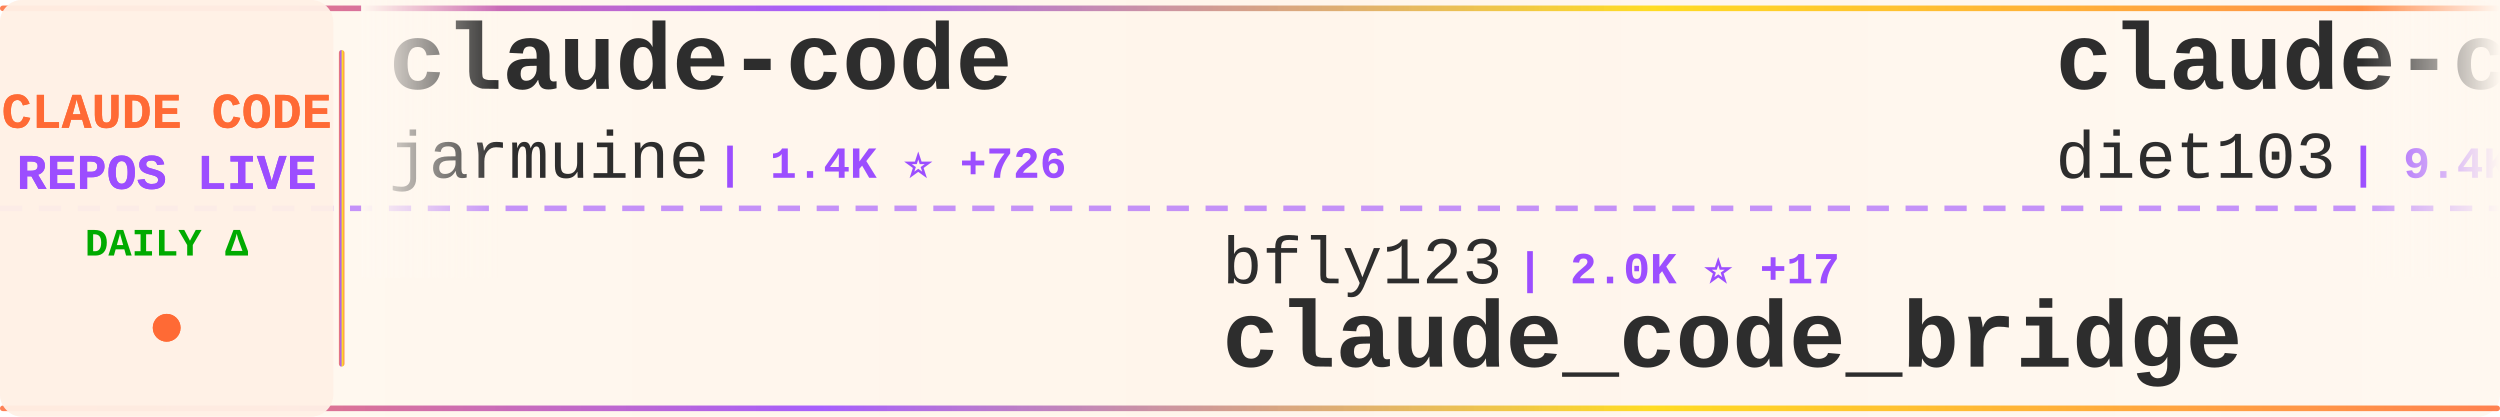
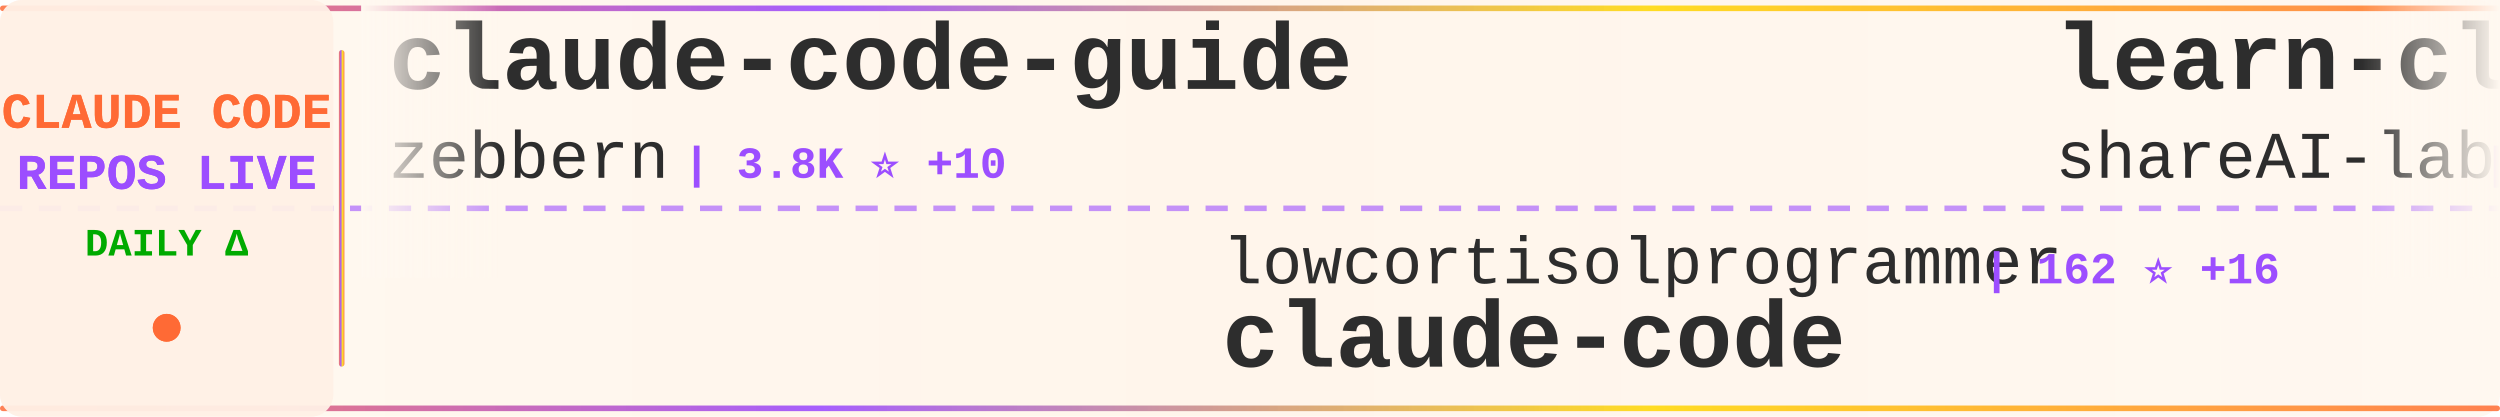
<svg xmlns="http://www.w3.org/2000/svg" width="900" height="150">
  <defs>
    <linearGradient id="tickerBg" x1="0%" y1="0%" x2="100%" y2="0%">
      <stop offset="0%" style="stop-color:#fff8f0;stop-opacity:0.98" />
      <stop offset="50%" style="stop-color:#fff5eb;stop-opacity:1" />
      <stop offset="100%" style="stop-color:#fff8f0;stop-opacity:0.98" />
    </linearGradient>
    <linearGradient id="borderGrad" x1="0%" y1="0%" x2="100%" y2="0%">
      <stop offset="0%" style="stop-color:#FF6B35;stop-opacity:0.85">
        <animate attributeName="stop-opacity" values="0.85;1;0.85" dur="2s" repeatCount="indefinite" />
      </stop>
      <stop offset="33%" style="stop-color:#9C4EFF;stop-opacity:0.9">
        <animate attributeName="stop-opacity" values="0.9;1;0.9" dur="2.2s" repeatCount="indefinite" />
      </stop>
      <stop offset="66%" style="stop-color:#FFD700;stop-opacity:0.85">
        <animate attributeName="stop-opacity" values="0.85;1;0.85" dur="1.8s" repeatCount="indefinite" />
      </stop>
      <stop offset="100%" style="stop-color:#FF6B35;stop-opacity:0.85">
        <animate attributeName="stop-opacity" values="0.85;1;0.85" dur="2s" repeatCount="indefinite" />
      </stop>
    </linearGradient>
    <filter id="textGlow">
      <feGaussianBlur stdDeviation="0.15" result="coloredBlur" />
      <feMerge>
        <feMergeNode in="coloredBlur" />
        <feMergeNode in="SourceGraphic" />
      </feMerge>
    </filter>
    <filter id="metricGlow">
      <feGaussianBlur stdDeviation="0.2" result="coloredBlur" />
      <feMerge>
        <feMergeNode in="coloredBlur" />
        <feMergeNode in="SourceGraphic" />
      </feMerge>
    </filter>
    <linearGradient id="leftFade" x1="0%" y1="0%" x2="100%" y2="0%">
      <stop offset="0%" style="stop-color:#fff8f0;stop-opacity:1" />
      <stop offset="100%" style="stop-color:#fff8f0;stop-opacity:0" />
    </linearGradient>
    <linearGradient id="rightFade" x1="0%" y1="0%" x2="100%" y2="0%">
      <stop offset="0%" style="stop-color:#fff8f0;stop-opacity:0" />
      <stop offset="100%" style="stop-color:#fff8f0;stop-opacity:1" />
    </linearGradient>
  </defs>
  <rect width="900" height="150" fill="url(#tickerBg)" rx="8" />
  <rect x="0" y="2" width="900" height="2" fill="url(#borderGrad)" rx="1" />
  <rect x="0" y="146" width="900" height="2" fill="url(#borderGrad)" rx="1" />
  <line x1="0" y1="75" x2="900" y2="75" stroke="#9C4EFF" stroke-width="2" stroke-dasharray="8 6" opacity="0.6" />
  <rect x="0" y="0" width="120" height="150" fill="#fff0e6" opacity="0.95" rx="8" />
  <text x="60" y="46" font-family="'Courier New', monospace" font-size="18" font-weight="bold" fill="#FF6B35" text-anchor="middle" filter="url(#textGlow)">
    CLAUDE CODE
  </text>
  <text x="60" y="68" font-family="'Courier New', monospace" font-size="18" font-weight="bold" fill="#9C4EFF" text-anchor="middle" filter="url(#textGlow)">
    REPOS LIVE
  </text>
  <text x="60" y="92" font-family="'Courier New', monospace" font-size="14" font-weight="bold" fill="#00aa00" text-anchor="middle">
    DAILY Δ
  </text>
  <circle cx="60" cy="118" r="5" fill="#FF6B35" filter="url(#metricGlow)">
    <animate attributeName="r" values="4;6;4" dur="1.5s" repeatCount="indefinite" />
    <animate attributeName="opacity" values="0.6;1;0.6" dur="1.5s" repeatCount="indefinite" />
  </circle>
  <rect x="122" y="18" width="2" height="114" fill="url(#borderGrad)" rx="1" />
  <clipPath id="tickerClip">
    <rect x="130" y="0" width="770" height="150" />
  </clipPath>
  <g clip-path="url(#tickerClip)">
    <g id="tickerItems">
      <animateTransform attributeName="transform" attributeType="XML" type="translate" from="0 0" to="-3000 0" dur="54s" repeatCount="indefinite" />
      <g transform="translate(0, 0)">
-         <text x="140" y="32" font-family="'Courier New', monospace" font-size="34" font-weight="bold" fill="#2d2d2d">claude-code</text>
-         <text x="140" y="64" font-family="'Courier New', monospace" font-size="24" font-weight="normal" fill="#2d2d2d" opacity="1.0">jarmuine</text>
-         <text x="258" y="64" font-family="'Courier New', monospace" font-size="16" font-weight="bold" fill="#9C4EFF"> | 1.4K ⭐ +726</text>
+         <text x="140" y="32" font-family="'Courier New', monospace" font-size="34" font-weight="bold" fill="#2d2d2d">claude-code-guide</text>
+         <text x="140" y="64" font-family="'Courier New', monospace" font-size="24" font-weight="normal" fill="#2d2d2d" opacity="1.0">zebbern</text>
+         <text x="246" y="64" font-family="'Courier New', monospace" font-size="16" font-weight="bold" fill="#9C4EFF"> | 3.8K ⭐ +10</text>
      </g>
      <g transform="translate(300, 0)">
-         <text x="140" y="102" font-family="'Courier New', monospace" font-size="24" font-weight="normal" fill="#2d2d2d" opacity="1.0">bfly123</text>
-         <text x="246" y="102" font-family="'Courier New', monospace" font-size="16" font-weight="bold" fill="#9C4EFF"> | 2.0K ⭐ +17</text>
-         <text x="140" y="132" font-family="'Courier New', monospace" font-size="34" font-weight="bold" fill="#2d2d2d">claude_code_bridge</text>
+         <text x="140" y="102" font-family="'Courier New', monospace" font-size="24" font-weight="normal" fill="#2d2d2d" opacity="1.0">lowcortisolprogrammer</text>
+         <text x="414" y="102" font-family="'Courier New', monospace" font-size="16" font-weight="bold" fill="#9C4EFF"> | 162 ⭐ +16</text>
+         <text x="140" y="132" font-family="'Courier New', monospace" font-size="34" font-weight="bold" fill="#2d2d2d">claude-code</text>
      </g>
      <g transform="translate(600, 0)">
-         <text x="140" y="32" font-family="'Courier New', monospace" font-size="34" font-weight="bold" fill="#2d2d2d">claude-code-infrastructu...</text>
-         <text x="140" y="64" font-family="'Courier New', monospace" font-size="24" font-weight="normal" fill="#2d2d2d" opacity="1.0">diet103</text>
-         <text x="246" y="64" font-family="'Courier New', monospace" font-size="16" font-weight="bold" fill="#9C4EFF"> | 9.4K ⭐ +13</text>
+         <text x="140" y="32" font-family="'Courier New', monospace" font-size="34" font-weight="bold" fill="#2d2d2d">learn-claude-code</text>
+         <text x="140" y="64" font-family="'Courier New', monospace" font-size="24" font-weight="normal" fill="#2d2d2d" opacity="1.0">shareAI-lab</text>
+         <text x="294" y="64" font-family="'Courier New', monospace" font-size="16" font-weight="bold" fill="#9C4EFF"> | 46.8K ⭐ +1.0K</text>
      </g>
      <g transform="translate(900, 0)">
-         <text x="140" y="102" font-family="'Courier New', monospace" font-size="24" font-weight="normal" fill="#2d2d2d" opacity="1.0">sugyan</text>
-         <text x="234" y="102" font-family="'Courier New', monospace" font-size="16" font-weight="bold" fill="#9C4EFF"> | 989 ⭐ +4</text>
-         <text x="140" y="132" font-family="'Courier New', monospace" font-size="34" font-weight="bold" fill="#2d2d2d">claude-code-webui</text>
+         <text x="140" y="102" font-family="'Courier New', monospace" font-size="24" font-weight="normal" fill="#2d2d2d" opacity="1.0">FlorianBruniaux</text>
+         <text x="342" y="102" font-family="'Courier New', monospace" font-size="16" font-weight="bold" fill="#9C4EFF"> | 2.7K ⭐ +70</text>
+         <text x="140" y="132" font-family="'Courier New', monospace" font-size="34" font-weight="bold" fill="#2d2d2d">claude-code-ultimate-gui...</text>
      </g>
      <g transform="translate(1200, 0)">
-         <text x="140" y="32" font-family="'Courier New', monospace" font-size="34" font-weight="bold" fill="#2d2d2d">Claude-Code-Communicatio...</text>
-         <text x="140" y="64" font-family="'Courier New', monospace" font-size="24" font-weight="normal" fill="#2d2d2d" opacity="1.0">nishimoto265</text>
-         <text x="306" y="64" font-family="'Courier New', monospace" font-size="16" font-weight="bold" fill="#9C4EFF"> | 495 ⭐</text>
+         <text x="140" y="32" font-family="'Courier New', monospace" font-size="34" font-weight="bold" fill="#2d2d2d">claude-code</text>
+         <text x="140" y="64" font-family="'Courier New', monospace" font-size="24" font-weight="normal" fill="#2d2d2d" opacity="1.0">chiragjoshi12</text>
+         <text x="318" y="64" font-family="'Courier New', monospace" font-size="16" font-weight="bold" fill="#9C4EFF"> | 112 ⭐ +64</text>
      </g>
      <g transform="translate(1500, 0)">
-         <text x="140" y="102" font-family="'Courier New', monospace" font-size="24" font-weight="normal" fill="#2d2d2d" opacity="1.0">centminmod</text>
-         <text x="282" y="102" font-family="'Courier New', monospace" font-size="16" font-weight="bold" fill="#9C4EFF"> | 2.1K ⭐ +6</text>
-         <text x="140" y="132" font-family="'Courier New', monospace" font-size="34" font-weight="bold" fill="#2d2d2d">my-claude-code-setup</text>
+         <text x="140" y="102" font-family="'Courier New', monospace" font-size="24" font-weight="normal" fill="#2d2d2d" opacity="1.0">Yuyz0112</text>
+         <text x="258" y="102" font-family="'Courier New', monospace" font-size="16" font-weight="bold" fill="#9C4EFF"> | 2.3K ⭐ +12</text>
+         <text x="140" y="132" font-family="'Courier New', monospace" font-size="34" font-weight="bold" fill="#2d2d2d">claude-code-reverse</text>
      </g>
      <g transform="translate(1800, 0)">
-         <text x="140" y="32" font-family="'Courier New', monospace" font-size="34" font-weight="bold" fill="#2d2d2d">claude-code-hub</text>
-         <text x="140" y="64" font-family="'Courier New', monospace" font-size="24" font-weight="normal" fill="#2d2d2d" opacity="1.0">ding113</text>
-         <text x="246" y="64" font-family="'Courier New', monospace" font-size="16" font-weight="bold" fill="#9C4EFF"> | 2.3K ⭐ +19</text>
+         <text x="140" y="32" font-family="'Courier New', monospace" font-size="34" font-weight="bold" fill="#2d2d2d">Claude-code</text>
+         <text x="140" y="64" font-family="'Courier New', monospace" font-size="24" font-weight="normal" fill="#2d2d2d" opacity="1.0">zstmfhy</text>
+         <text x="246" y="64" font-family="'Courier New', monospace" font-size="16" font-weight="bold" fill="#9C4EFF"> | 167 ⭐ +39</text>
      </g>
      <g transform="translate(2100, 0)">
-         <text x="140" y="102" font-family="'Courier New', monospace" font-size="24" font-weight="normal" fill="#2d2d2d" opacity="1.0">xorespesp</text>
-         <text x="270" y="102" font-family="'Courier New', monospace" font-size="16" font-weight="bold" fill="#9C4EFF"> | 159 ⭐ +83</text>
-         <text x="140" y="132" font-family="'Courier New', monospace" font-size="34" font-weight="bold" fill="#2d2d2d">claude-code</text>
+         <text x="140" y="102" font-family="'Courier New', monospace" font-size="24" font-weight="normal" fill="#2d2d2d" opacity="1.0">wshobson</text>
+         <text x="258" y="102" font-family="'Courier New', monospace" font-size="16" font-weight="bold" fill="#9C4EFF"> | 32.8K ⭐ +91</text>
+         <text x="140" y="132" font-family="'Courier New', monospace" font-size="34" font-weight="bold" fill="#2d2d2d">agents</text>
      </g>
      <g transform="translate(2400, 0)">
-         <text x="140" y="32" font-family="'Courier New', monospace" font-size="34" font-weight="bold" fill="#2d2d2d">claude-task-master</text>
-         <text x="140" y="64" font-family="'Courier New', monospace" font-size="24" font-weight="normal" fill="#2d2d2d" opacity="1.0">eyaltoledano</text>
-         <text x="306" y="64" font-family="'Courier New', monospace" font-size="16" font-weight="bold" fill="#9C4EFF"> | 26.3K ⭐ +27</text>
+         <text x="140" y="32" font-family="'Courier New', monospace" font-size="34" font-weight="bold" fill="#2d2d2d">claude-code-router</text>
+         <text x="140" y="64" font-family="'Courier New', monospace" font-size="24" font-weight="normal" fill="#2d2d2d" opacity="1.0">musistudio</text>
+         <text x="282" y="64" font-family="'Courier New', monospace" font-size="16" font-weight="bold" fill="#9C4EFF"> | 31.2K ⭐ +283</text>
      </g>
      <g transform="translate(2700, 0)">
-         <text x="140" y="102" font-family="'Courier New', monospace" font-size="24" font-weight="normal" fill="#2d2d2d" opacity="1.0">chiragjoshi12</text>
-         <text x="318" y="102" font-family="'Courier New', monospace" font-size="16" font-weight="bold" fill="#9C4EFF"> | 99 ⭐ +72</text>
+         <text x="140" y="102" font-family="'Courier New', monospace" font-size="24" font-weight="normal" fill="#2d2d2d" opacity="1.0">yasasbanukaofficial</text>
+         <text x="390" y="102" font-family="'Courier New', monospace" font-size="16" font-weight="bold" fill="#9C4EFF"> | 451 ⭐ +446</text>
        <text x="140" y="132" font-family="'Courier New', monospace" font-size="34" font-weight="bold" fill="#2d2d2d">claude-code</text>
      </g>
      <g transform="translate(3000, 0)">
-         <text x="140" y="32" font-family="'Courier New', monospace" font-size="34" font-weight="bold" fill="#2d2d2d">claude-code</text>
-         <text x="140" y="64" font-family="'Courier New', monospace" font-size="24" font-weight="normal" fill="#2d2d2d" opacity="1.0">jarmuine</text>
-         <text x="258" y="64" font-family="'Courier New', monospace" font-size="16" font-weight="bold" fill="#9C4EFF"> | 1.4K ⭐ +726</text>
+         <text x="140" y="32" font-family="'Courier New', monospace" font-size="34" font-weight="bold" fill="#2d2d2d">claude-code-guide</text>
+         <text x="140" y="64" font-family="'Courier New', monospace" font-size="24" font-weight="normal" fill="#2d2d2d" opacity="1.0">zebbern</text>
+         <text x="246" y="64" font-family="'Courier New', monospace" font-size="16" font-weight="bold" fill="#9C4EFF"> | 3.8K ⭐ +10</text>
      </g>
      <g transform="translate(3300, 0)">
-         <text x="140" y="102" font-family="'Courier New', monospace" font-size="24" font-weight="normal" fill="#2d2d2d" opacity="1.0">bfly123</text>
-         <text x="246" y="102" font-family="'Courier New', monospace" font-size="16" font-weight="bold" fill="#9C4EFF"> | 2.0K ⭐ +17</text>
-         <text x="140" y="132" font-family="'Courier New', monospace" font-size="34" font-weight="bold" fill="#2d2d2d">claude_code_bridge</text>
+         <text x="140" y="102" font-family="'Courier New', monospace" font-size="24" font-weight="normal" fill="#2d2d2d" opacity="1.0">lowcortisolprogrammer</text>
+         <text x="414" y="102" font-family="'Courier New', monospace" font-size="16" font-weight="bold" fill="#9C4EFF"> | 162 ⭐ +16</text>
+         <text x="140" y="132" font-family="'Courier New', monospace" font-size="34" font-weight="bold" fill="#2d2d2d">claude-code</text>
      </g>
      <g transform="translate(3600, 0)">
-         <text x="140" y="32" font-family="'Courier New', monospace" font-size="34" font-weight="bold" fill="#2d2d2d">claude-code-infrastructu...</text>
-         <text x="140" y="64" font-family="'Courier New', monospace" font-size="24" font-weight="normal" fill="#2d2d2d" opacity="1.0">diet103</text>
-         <text x="246" y="64" font-family="'Courier New', monospace" font-size="16" font-weight="bold" fill="#9C4EFF"> | 9.4K ⭐ +13</text>
+         <text x="140" y="32" font-family="'Courier New', monospace" font-size="34" font-weight="bold" fill="#2d2d2d">learn-claude-code</text>
+         <text x="140" y="64" font-family="'Courier New', monospace" font-size="24" font-weight="normal" fill="#2d2d2d" opacity="1.0">shareAI-lab</text>
+         <text x="294" y="64" font-family="'Courier New', monospace" font-size="16" font-weight="bold" fill="#9C4EFF"> | 46.8K ⭐ +1.0K</text>
      </g>
      <g transform="translate(3900, 0)">
-         <text x="140" y="102" font-family="'Courier New', monospace" font-size="24" font-weight="normal" fill="#2d2d2d" opacity="1.0">sugyan</text>
-         <text x="234" y="102" font-family="'Courier New', monospace" font-size="16" font-weight="bold" fill="#9C4EFF"> | 989 ⭐ +4</text>
-         <text x="140" y="132" font-family="'Courier New', monospace" font-size="34" font-weight="bold" fill="#2d2d2d">claude-code-webui</text>
+         <text x="140" y="102" font-family="'Courier New', monospace" font-size="24" font-weight="normal" fill="#2d2d2d" opacity="1.0">FlorianBruniaux</text>
+         <text x="342" y="102" font-family="'Courier New', monospace" font-size="16" font-weight="bold" fill="#9C4EFF"> | 2.7K ⭐ +70</text>
+         <text x="140" y="132" font-family="'Courier New', monospace" font-size="34" font-weight="bold" fill="#2d2d2d">claude-code-ultimate-gui...</text>
      </g>
    </g>
  </g>
  <rect x="130" y="0" width="50" height="100" fill="url(#leftFade)" />
  <rect x="850" y="0" width="50" height="100" fill="url(#rightFade)" />
</svg>
